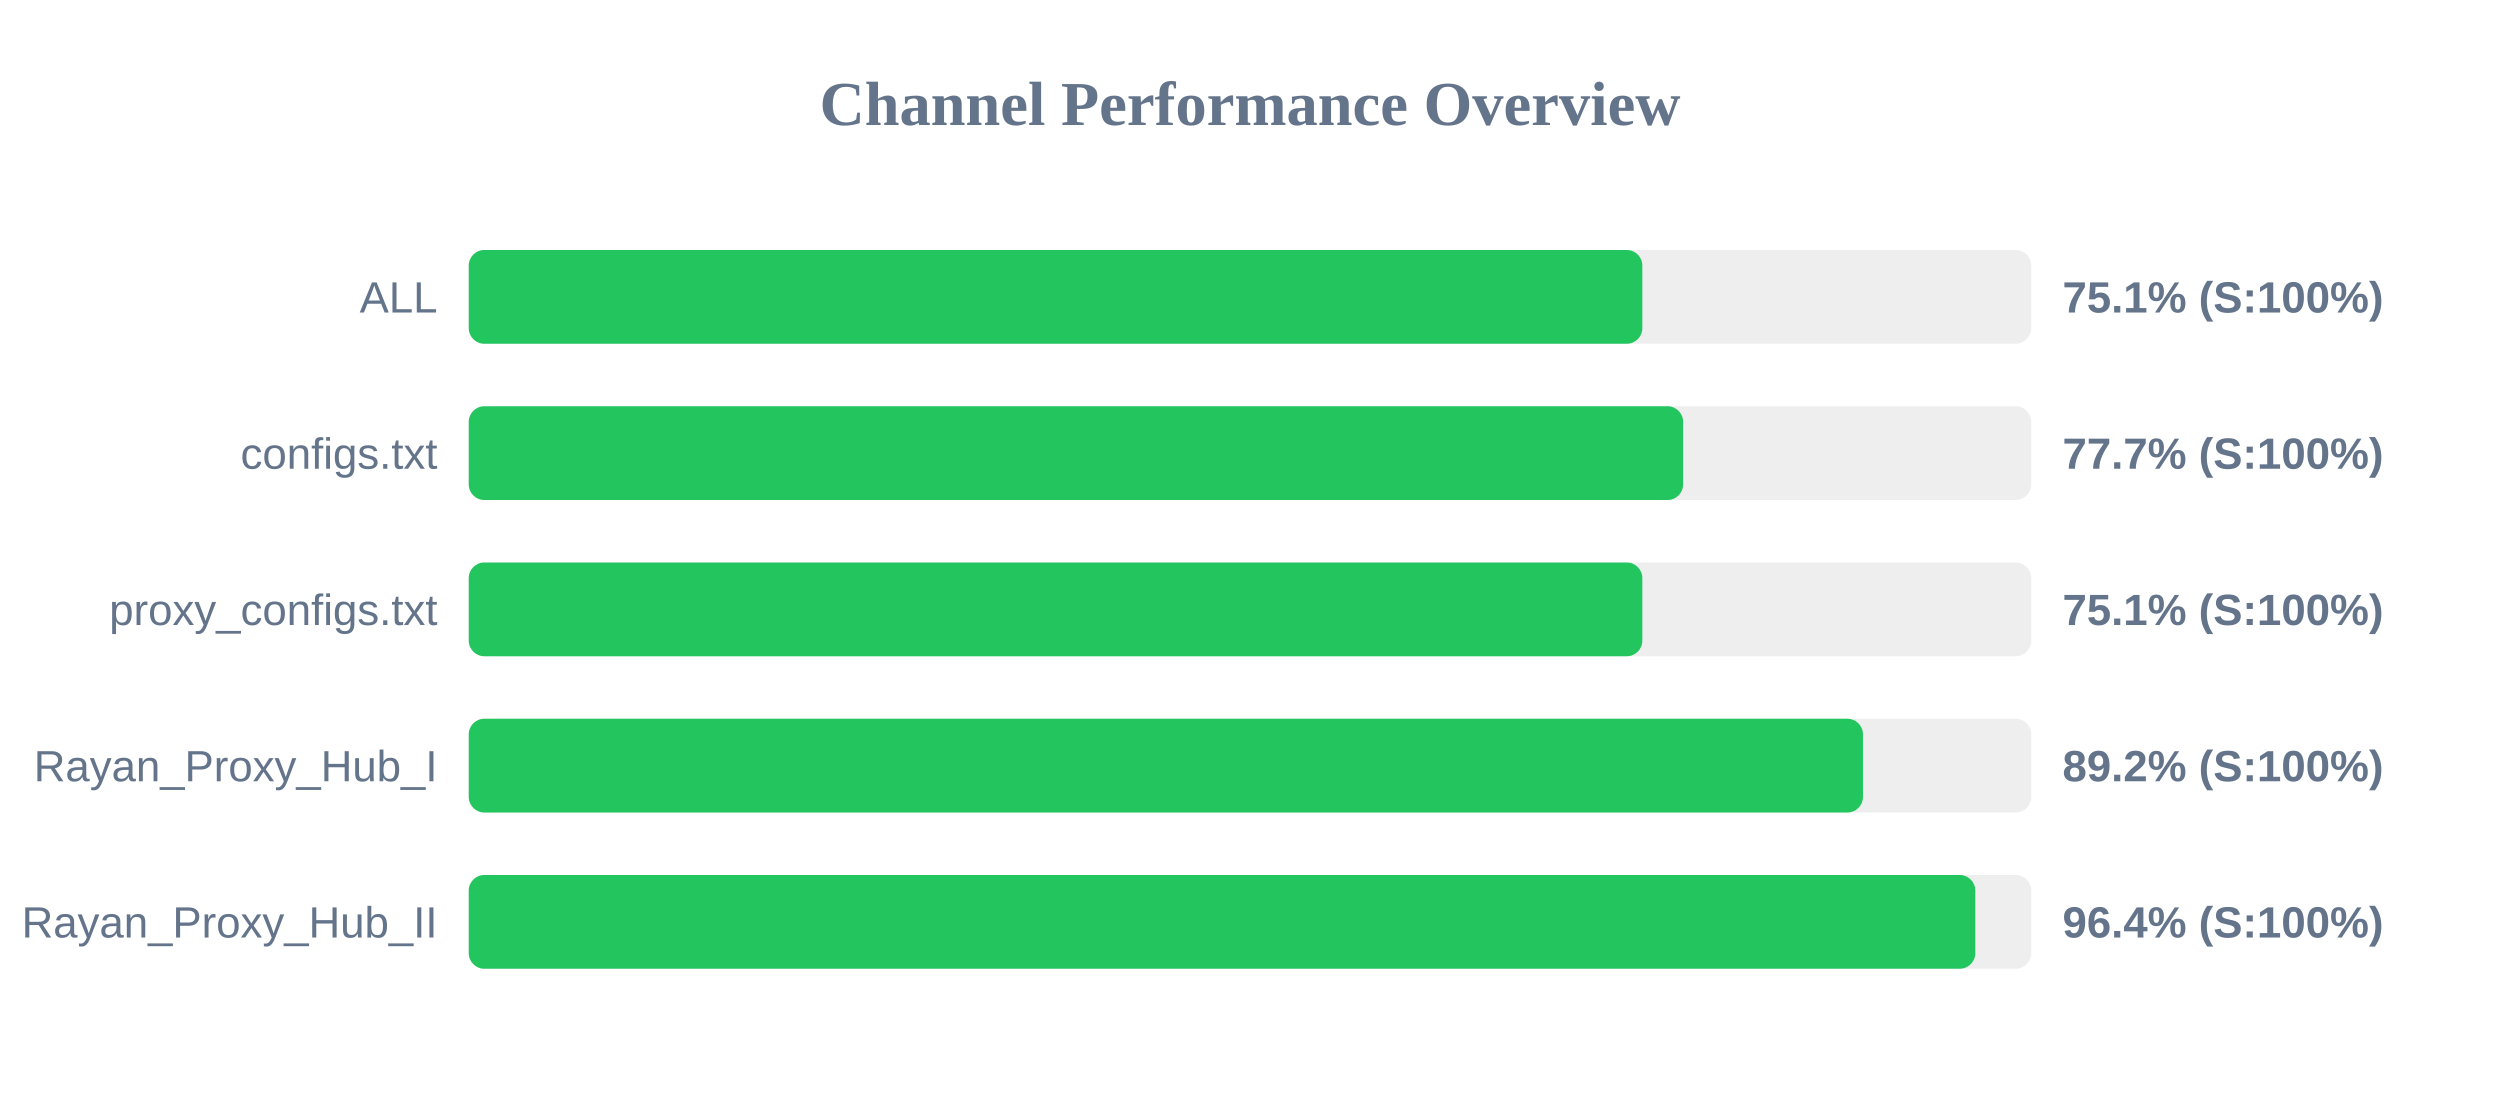
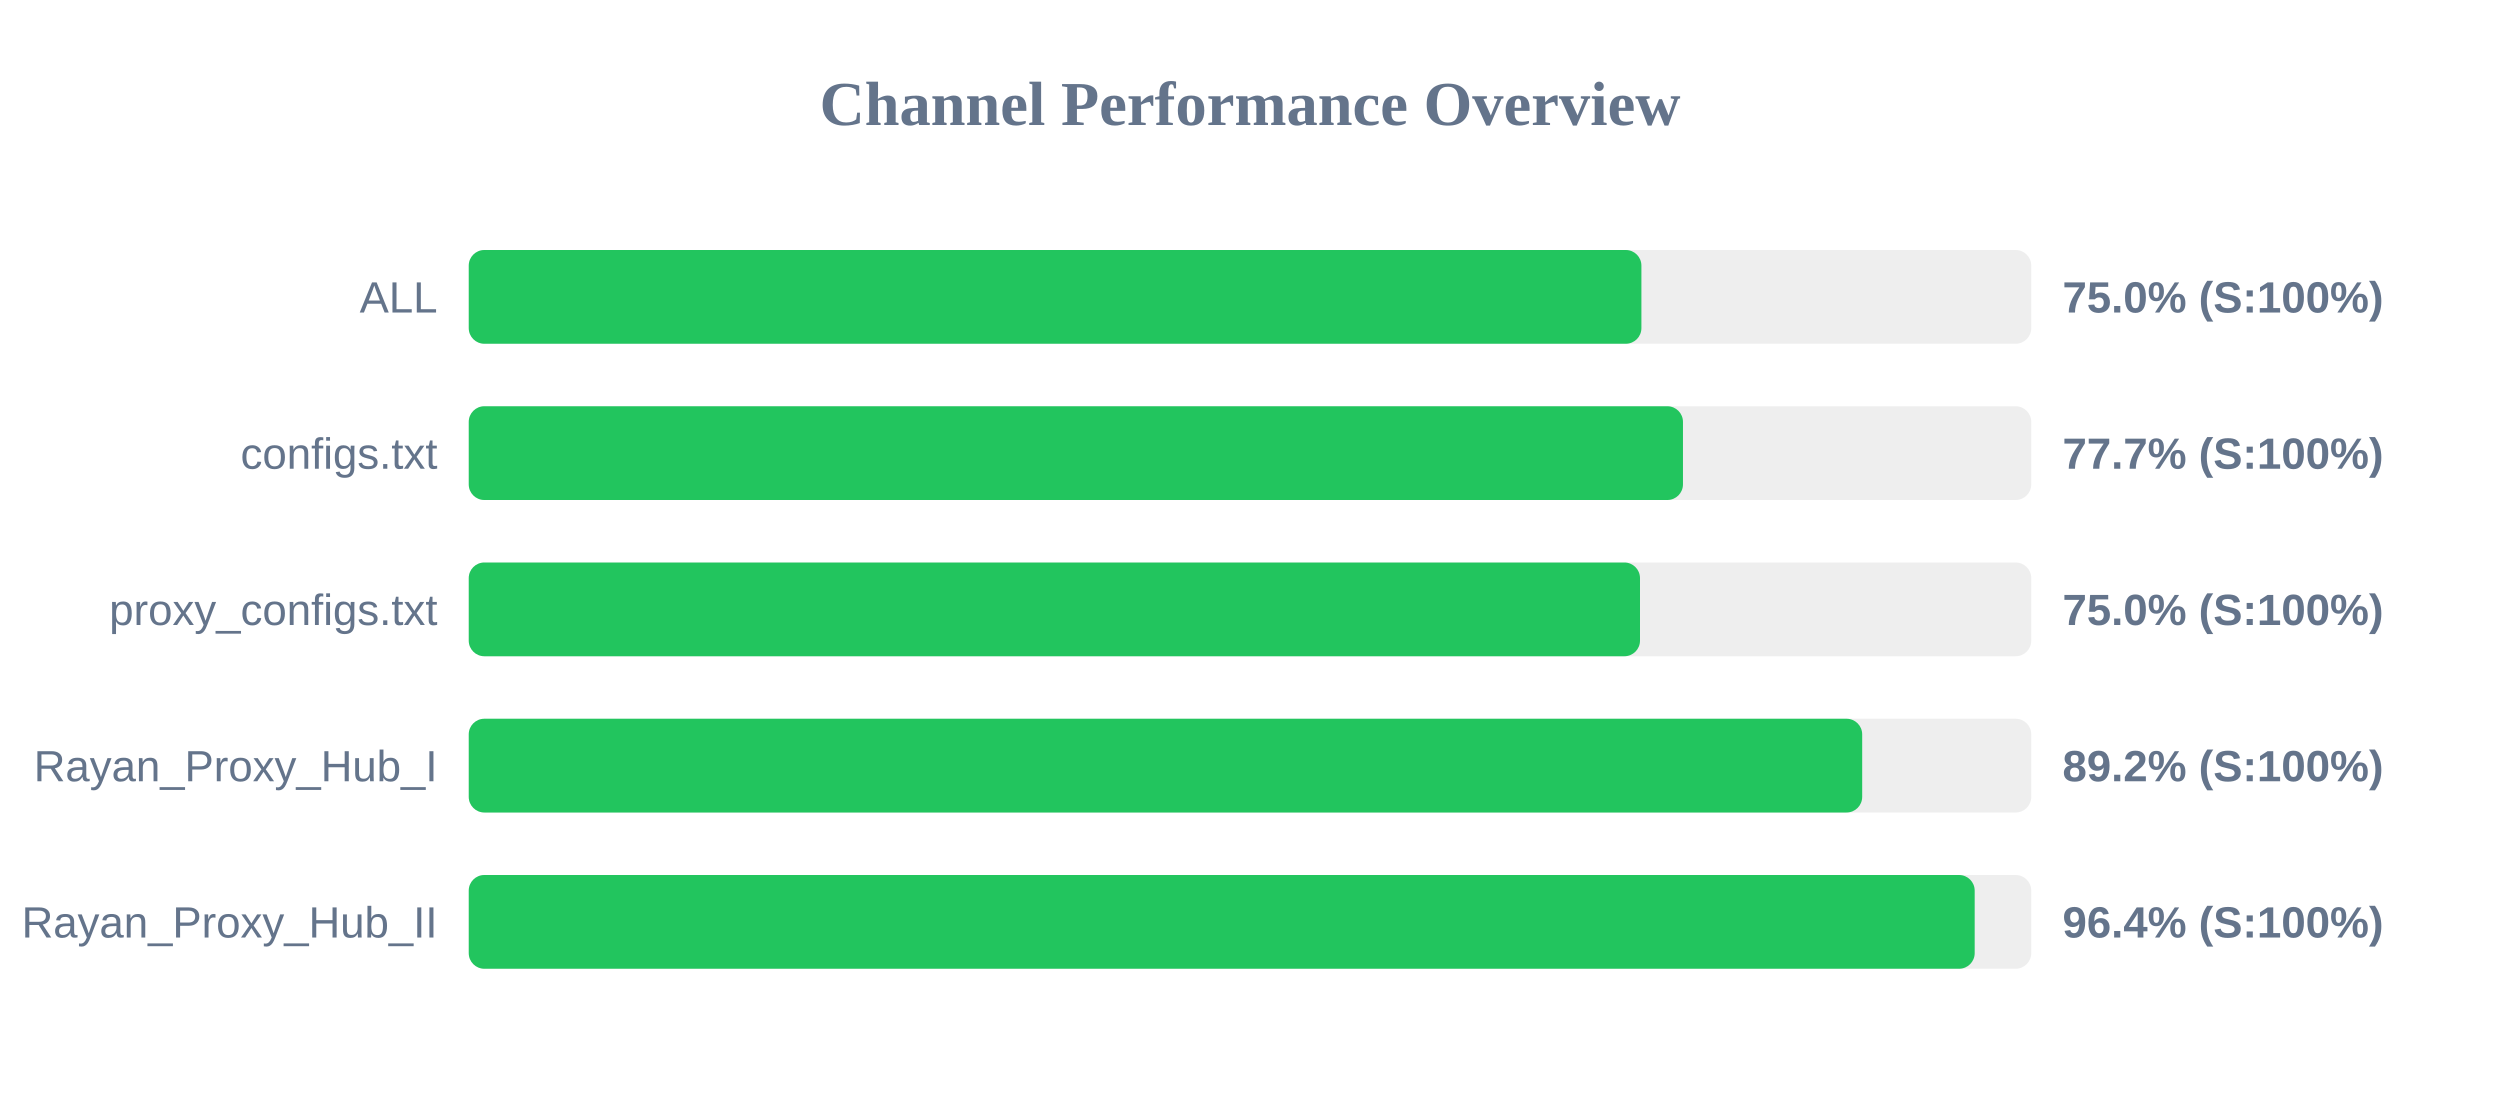
<svg xmlns="http://www.w3.org/2000/svg" width="800" height="350" version="1.1">
  <style>
        .row { font: 14px Arial; fill: #64748b; }
        .score { font: bold 14px Arial; fill: #64748b; }
    </style>
  <text x="400" y="40" text-anchor="middle" font-size="20px" font-weight="bold" fill="#64748b">Channel Performance Overview</text>
  <rect x="150" y="80" width="500" height="30" fill="#eee" rx="5" />
-   <rect x="150" y="80" width="375.55" height="30" fill="#22c55e" rx="5" />
+   <rect x="150" y="80" width="375.25" height="30" fill="#22c55e" rx="5" />
  <text x="140" y="100" text-anchor="end" class="row">ALL</text>
-   <text x="660" y="100" text-anchor="start" class="score">75.1% (S:100%)</text>
+   <text x="660" y="100" text-anchor="start" class="score">75.0% (S:100%)</text>
  <rect x="150" y="130" width="500" height="30" fill="#eee" rx="5" />
-   <rect x="150" y="130" width="388.6" height="30" fill="#22c55e" rx="5" />
+   <rect x="150" y="130" width="388.55" height="30" fill="#22c55e" rx="5" />
  <text x="140" y="150" text-anchor="end" class="row">configs.txt</text>
  <text x="660" y="150" text-anchor="start" class="score">77.7% (S:100%)</text>
  <rect x="150" y="180" width="500" height="30" fill="#eee" rx="5" />
-   <rect x="150" y="180" width="375.55" height="30" fill="#22c55e" rx="5" />
+   <rect x="150" y="180" width="374.8" height="30" fill="#22c55e" rx="5" />
  <text x="140" y="200" text-anchor="end" class="row">proxy_configs.txt</text>
-   <text x="660" y="200" text-anchor="start" class="score">75.1% (S:100%)</text>
+   <text x="660" y="200" text-anchor="start" class="score">75.0% (S:100%)</text>
  <rect x="150" y="230" width="500" height="30" fill="#eee" rx="5" />
-   <rect x="150" y="230" width="446.15" height="30" fill="#22c55e" rx="5" />
+   <rect x="150" y="230" width="445.9" height="30" fill="#22c55e" rx="5" />
  <text x="140" y="250" text-anchor="end" class="row">Rayan_Proxy_Hub_I</text>
  <text x="660" y="250" text-anchor="start" class="score">89.2% (S:100%)</text>
  <rect x="150" y="280" width="500" height="30" fill="#eee" rx="5" />
-   <rect x="150" y="280" width="482.1" height="30" fill="#22c55e" rx="5" />
+   <rect x="150" y="280" width="481.9" height="30" fill="#22c55e" rx="5" />
  <text x="140" y="300" text-anchor="end" class="row">Rayan_Proxy_Hub_II</text>
  <text x="660" y="300" text-anchor="start" class="score">96.4% (S:100%)</text>
</svg>
